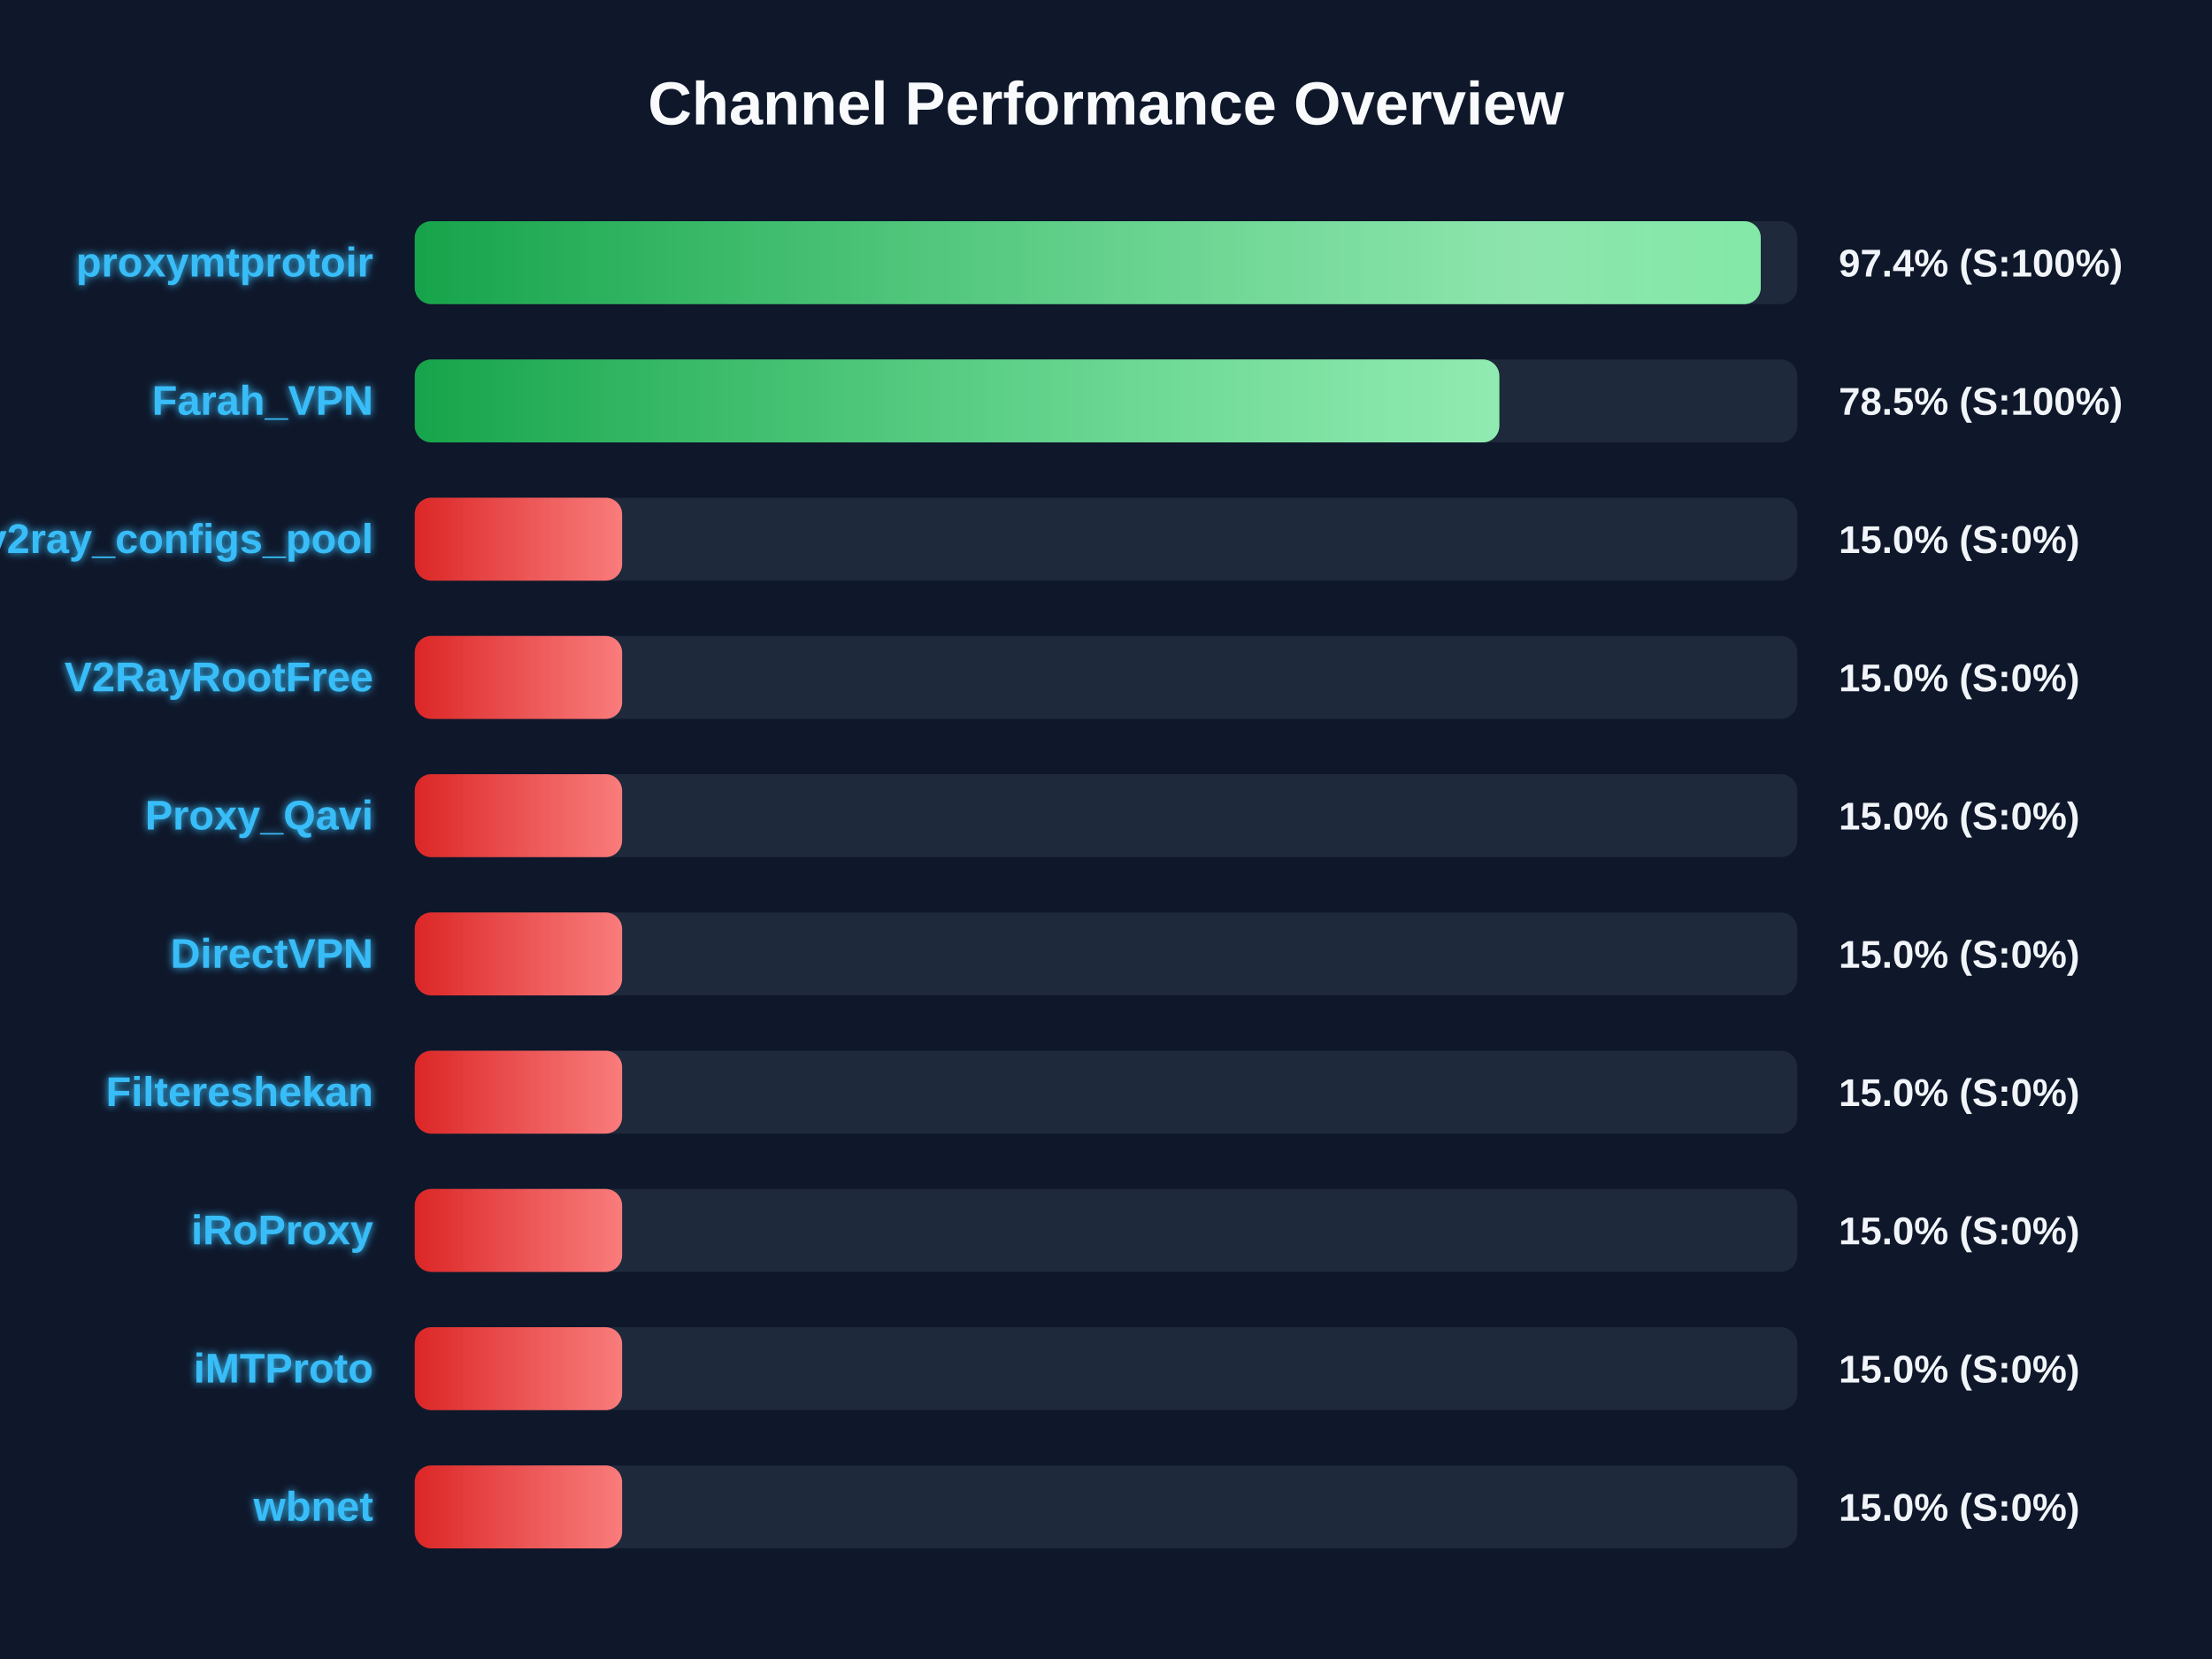
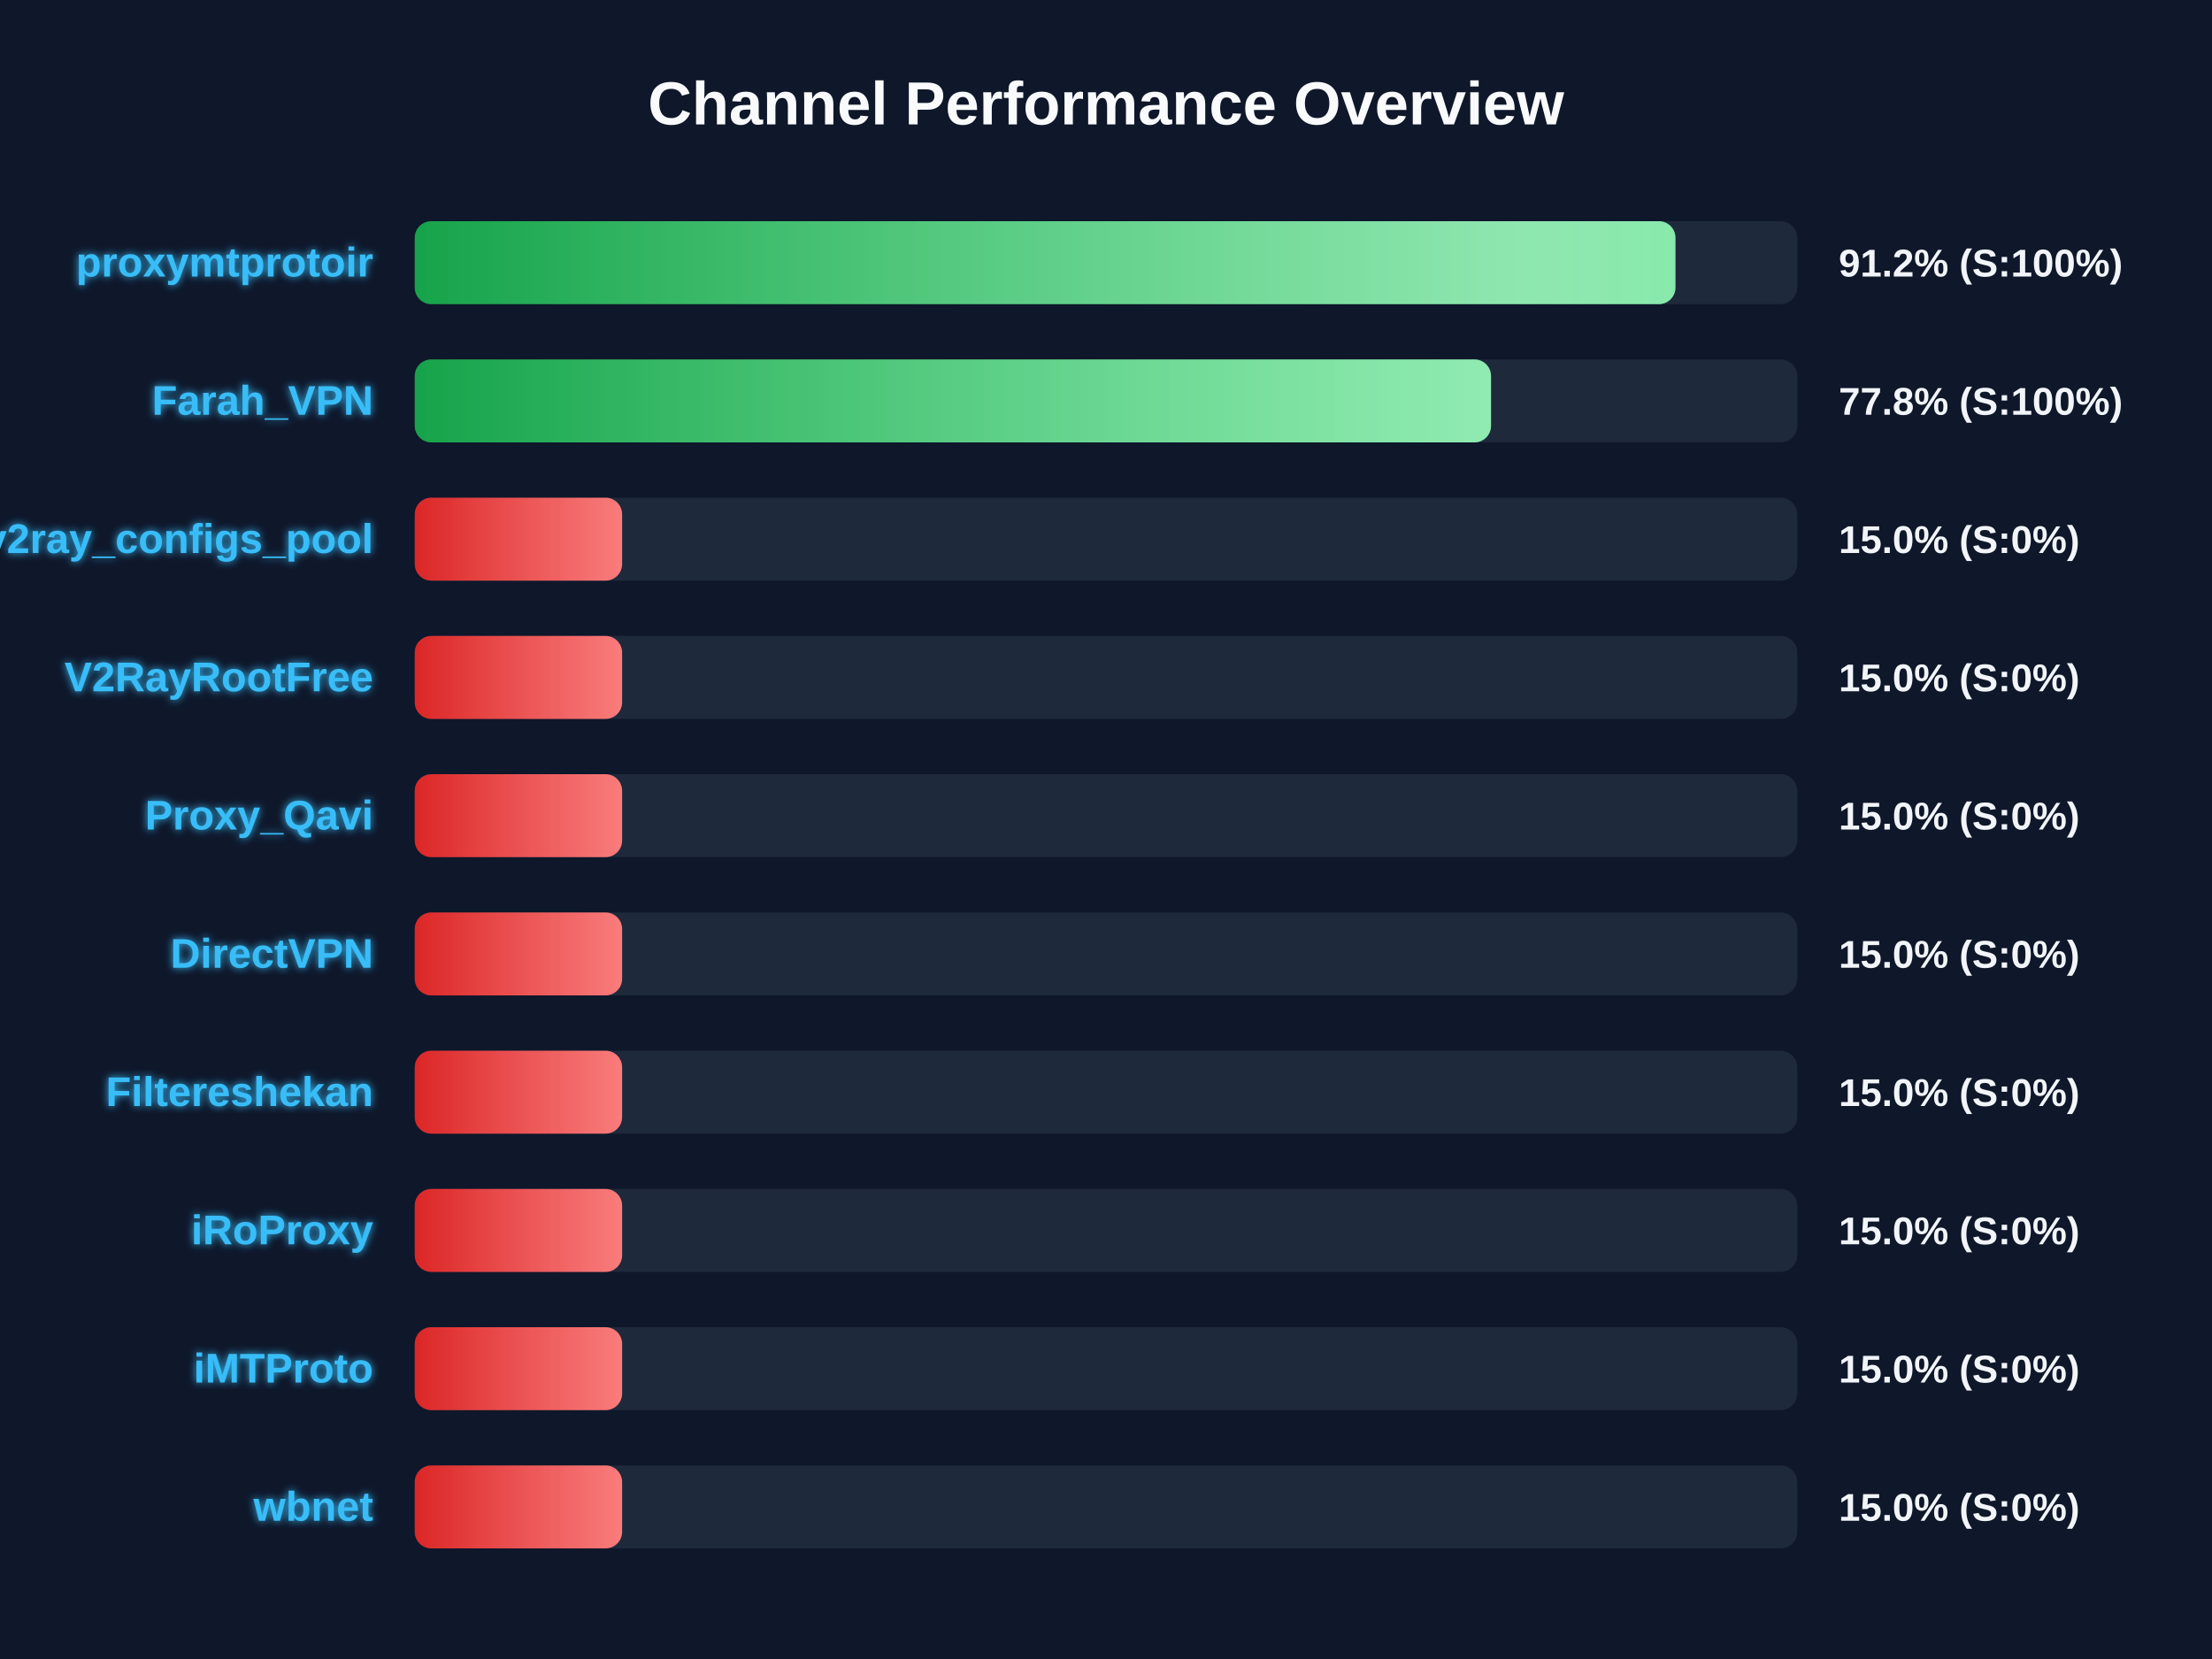
<svg xmlns="http://www.w3.org/2000/svg" width="800" height="600" version="1.1">
  <defs>
    <linearGradient id="grad-green" x1="0%" y1="0%" x2="100%" y2="0%">
      <stop offset="0%" stop-color="#16a34a" />
      <stop offset="100%" stop-color="#4ade80" />
    </linearGradient>
    <linearGradient id="grad-yellow" x1="0%" y1="0%" x2="100%" y2="0%">
      <stop offset="0%" stop-color="#ca8a04" />
      <stop offset="100%" stop-color="#fde047" />
    </linearGradient>
    <linearGradient id="grad-red" x1="0%" y1="0%" x2="100%" y2="0%">
      <stop offset="0%" stop-color="#dc2626" />
      <stop offset="100%" stop-color="#f87171" />
    </linearGradient>
    <linearGradient id="shimmer" x1="0%" y1="0%" x2="100%" y2="0%">
      <stop offset="0%" stop-color="rgba(255,255,255,0)" />
      <stop offset="50%" stop-color="rgba(255,255,255,0.4)" />
      <stop offset="100%" stop-color="rgba(255,255,255,0)" />
    </linearGradient>
    <filter id="glow" x="-20%" y="-20%" width="140%" height="140%">
      <feGaussianBlur stdDeviation="1.5" result="blur" />
      <feComposite in="SourceGraphic" in2="blur" operator="over" />
    </filter>
  </defs>
  <style>
        .bg-rect { fill: #0f172a; }
        .title { font: bold 22px 'Segoe UI', Arial, sans-serif; fill: #f8fafc; }
        .row { font: bold 15px 'Segoe UI', Arial, sans-serif; fill: #38bdf8; filter: url(#glow); }
        .score { font: bold 14px 'Segoe UI', Arial, sans-serif; fill: #f1f5f9; }
        @keyframes shimmer-anim {
            0% { transform: translateX(-100%); }
            100% { transform: translateX(200%); }
        }
        .shimmer-rect {
            animation: shimmer-anim 2.5s infinite linear;
        }
    </style>
  <rect width="100%" height="100%" class="bg-rect" />
  <text x="400" y="45" text-anchor="middle" class="title">Channel Performance Overview</text>
  <rect x="150" y="80" width="500" height="30" fill="#1e293b" rx="6" />
  <clipPath id="clip-0">
-     <rect x="150" y="80" width="486.8" height="30" rx="6" />
+     <rect x="150" y="80" width="455.95" height="30" rx="6" />
  </clipPath>
-   <rect x="150" y="80" width="486.8" height="30" fill="url(#grad-green)" rx="6" />
+   <rect x="150" y="80" width="455.95" height="30" fill="url(#grad-green)" rx="6" />
  <g clip-path="url(#clip-0)">
    <rect x="150" y="80" width="100%" height="30" fill="url(#shimmer)" class="shimmer-rect" />
  </g>
  <text x="135" y="100" text-anchor="end" class="row">proxymtprotoir</text>
-   <text x="665" y="100" text-anchor="start" class="score">97.4% (S:100%)</text>
+   <text x="665" y="100" text-anchor="start" class="score">91.2% (S:100%)</text>
  <rect x="150" y="130" width="500" height="30" fill="#1e293b" rx="6" />
  <clipPath id="clip-1">
-     <rect x="150" y="130" width="392.25" height="30" rx="6" />
+     <rect x="150" y="130" width="389.25" height="30" rx="6" />
  </clipPath>
-   <rect x="150" y="130" width="392.25" height="30" fill="url(#grad-green)" rx="6" />
+   <rect x="150" y="130" width="389.25" height="30" fill="url(#grad-green)" rx="6" />
  <g clip-path="url(#clip-1)">
    <rect x="150" y="130" width="100%" height="30" fill="url(#shimmer)" class="shimmer-rect" />
  </g>
  <text x="135" y="150" text-anchor="end" class="row">Farah_VPN</text>
-   <text x="665" y="150" text-anchor="start" class="score">78.5% (S:100%)</text>
+   <text x="665" y="150" text-anchor="start" class="score">77.8% (S:100%)</text>
  <rect x="150" y="180" width="500" height="30" fill="#1e293b" rx="6" />
  <clipPath id="clip-2">
    <rect x="150" y="180" width="75.0" height="30" rx="6" />
  </clipPath>
  <rect x="150" y="180" width="75.0" height="30" fill="url(#grad-red)" rx="6" />
  <g clip-path="url(#clip-2)">
    <rect x="150" y="180" width="100%" height="30" fill="url(#shimmer)" class="shimmer-rect" />
  </g>
  <text x="135" y="200" text-anchor="end" class="row">v2ray_configs_pool</text>
  <text x="665" y="200" text-anchor="start" class="score">15.0% (S:0%)</text>
  <rect x="150" y="230" width="500" height="30" fill="#1e293b" rx="6" />
  <clipPath id="clip-3">
    <rect x="150" y="230" width="75.0" height="30" rx="6" />
  </clipPath>
  <rect x="150" y="230" width="75.0" height="30" fill="url(#grad-red)" rx="6" />
  <g clip-path="url(#clip-3)">
    <rect x="150" y="230" width="100%" height="30" fill="url(#shimmer)" class="shimmer-rect" />
  </g>
  <text x="135" y="250" text-anchor="end" class="row">V2RayRootFree</text>
  <text x="665" y="250" text-anchor="start" class="score">15.0% (S:0%)</text>
  <rect x="150" y="280" width="500" height="30" fill="#1e293b" rx="6" />
  <clipPath id="clip-4">
    <rect x="150" y="280" width="75.0" height="30" rx="6" />
  </clipPath>
  <rect x="150" y="280" width="75.0" height="30" fill="url(#grad-red)" rx="6" />
  <g clip-path="url(#clip-4)">
    <rect x="150" y="280" width="100%" height="30" fill="url(#shimmer)" class="shimmer-rect" />
  </g>
  <text x="135" y="300" text-anchor="end" class="row">Proxy_Qavi</text>
  <text x="665" y="300" text-anchor="start" class="score">15.0% (S:0%)</text>
  <rect x="150" y="330" width="500" height="30" fill="#1e293b" rx="6" />
  <clipPath id="clip-5">
    <rect x="150" y="330" width="75.0" height="30" rx="6" />
  </clipPath>
  <rect x="150" y="330" width="75.0" height="30" fill="url(#grad-red)" rx="6" />
  <g clip-path="url(#clip-5)">
    <rect x="150" y="330" width="100%" height="30" fill="url(#shimmer)" class="shimmer-rect" />
  </g>
  <text x="135" y="350" text-anchor="end" class="row">DirectVPN</text>
  <text x="665" y="350" text-anchor="start" class="score">15.0% (S:0%)</text>
  <rect x="150" y="380" width="500" height="30" fill="#1e293b" rx="6" />
  <clipPath id="clip-6">
    <rect x="150" y="380" width="75.0" height="30" rx="6" />
  </clipPath>
  <rect x="150" y="380" width="75.0" height="30" fill="url(#grad-red)" rx="6" />
  <g clip-path="url(#clip-6)">
    <rect x="150" y="380" width="100%" height="30" fill="url(#shimmer)" class="shimmer-rect" />
  </g>
  <text x="135" y="400" text-anchor="end" class="row">Filtereshekan</text>
  <text x="665" y="400" text-anchor="start" class="score">15.0% (S:0%)</text>
  <rect x="150" y="430" width="500" height="30" fill="#1e293b" rx="6" />
  <clipPath id="clip-7">
    <rect x="150" y="430" width="75.0" height="30" rx="6" />
  </clipPath>
  <rect x="150" y="430" width="75.0" height="30" fill="url(#grad-red)" rx="6" />
  <g clip-path="url(#clip-7)">
    <rect x="150" y="430" width="100%" height="30" fill="url(#shimmer)" class="shimmer-rect" />
  </g>
  <text x="135" y="450" text-anchor="end" class="row">iRoProxy</text>
  <text x="665" y="450" text-anchor="start" class="score">15.0% (S:0%)</text>
  <rect x="150" y="480" width="500" height="30" fill="#1e293b" rx="6" />
  <clipPath id="clip-8">
    <rect x="150" y="480" width="75.0" height="30" rx="6" />
  </clipPath>
  <rect x="150" y="480" width="75.0" height="30" fill="url(#grad-red)" rx="6" />
  <g clip-path="url(#clip-8)">
    <rect x="150" y="480" width="100%" height="30" fill="url(#shimmer)" class="shimmer-rect" />
  </g>
  <text x="135" y="500" text-anchor="end" class="row">iMTProto</text>
  <text x="665" y="500" text-anchor="start" class="score">15.0% (S:0%)</text>
  <rect x="150" y="530" width="500" height="30" fill="#1e293b" rx="6" />
  <clipPath id="clip-9">
    <rect x="150" y="530" width="75.0" height="30" rx="6" />
  </clipPath>
  <rect x="150" y="530" width="75.0" height="30" fill="url(#grad-red)" rx="6" />
  <g clip-path="url(#clip-9)">
    <rect x="150" y="530" width="100%" height="30" fill="url(#shimmer)" class="shimmer-rect" />
  </g>
  <text x="135" y="550" text-anchor="end" class="row">wbnet</text>
  <text x="665" y="550" text-anchor="start" class="score">15.0% (S:0%)</text>
</svg>
